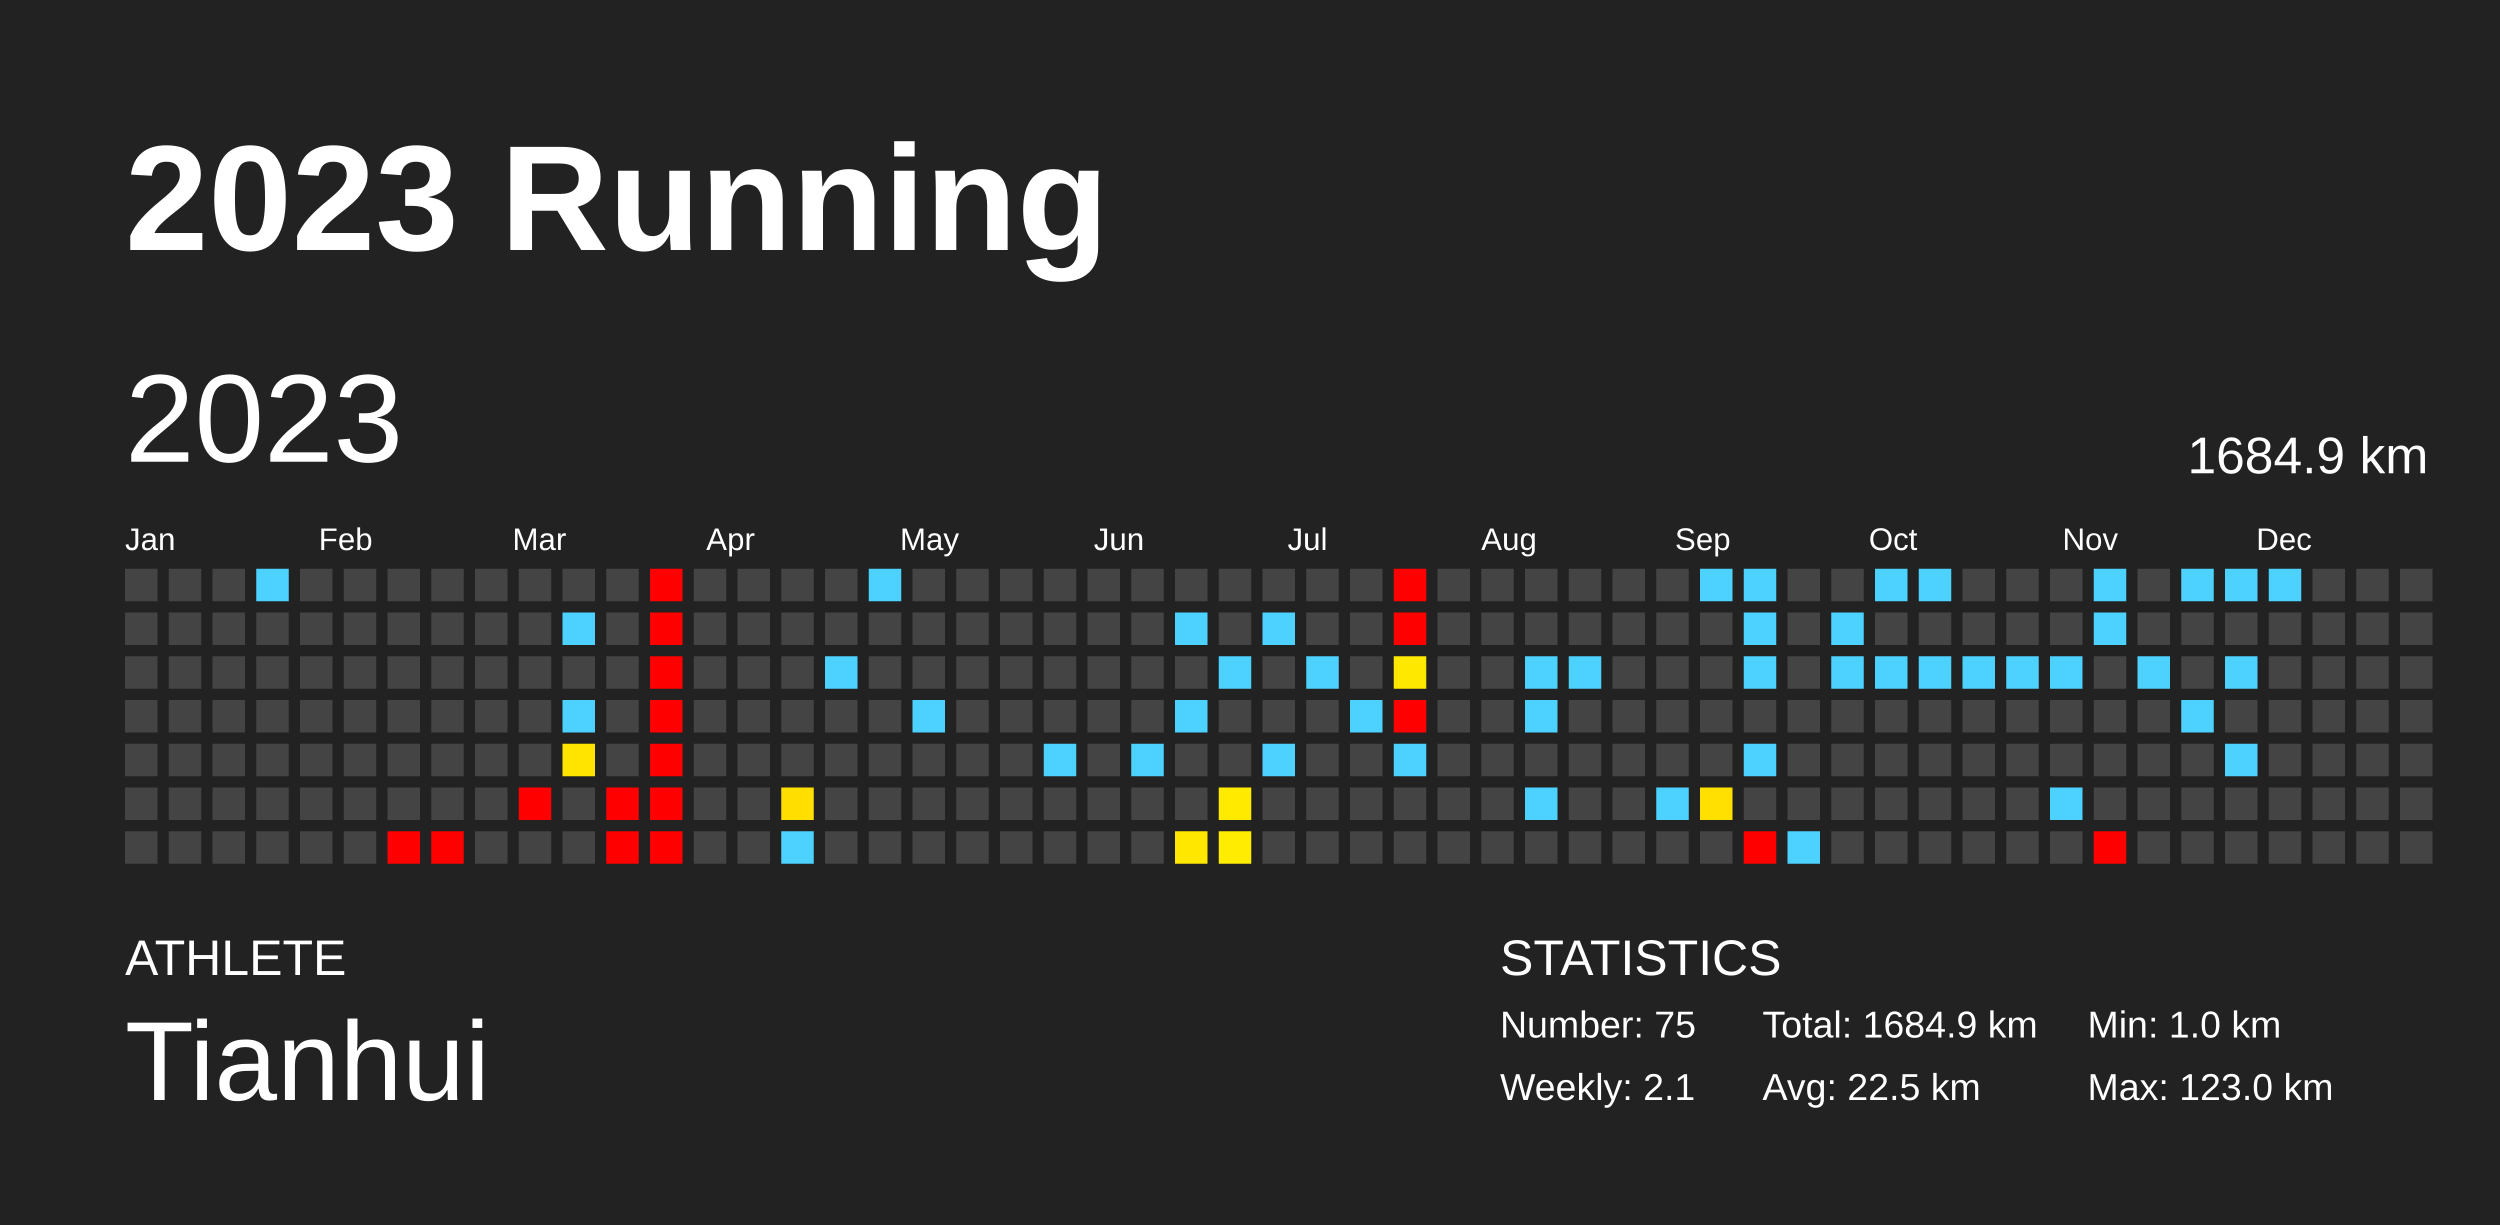
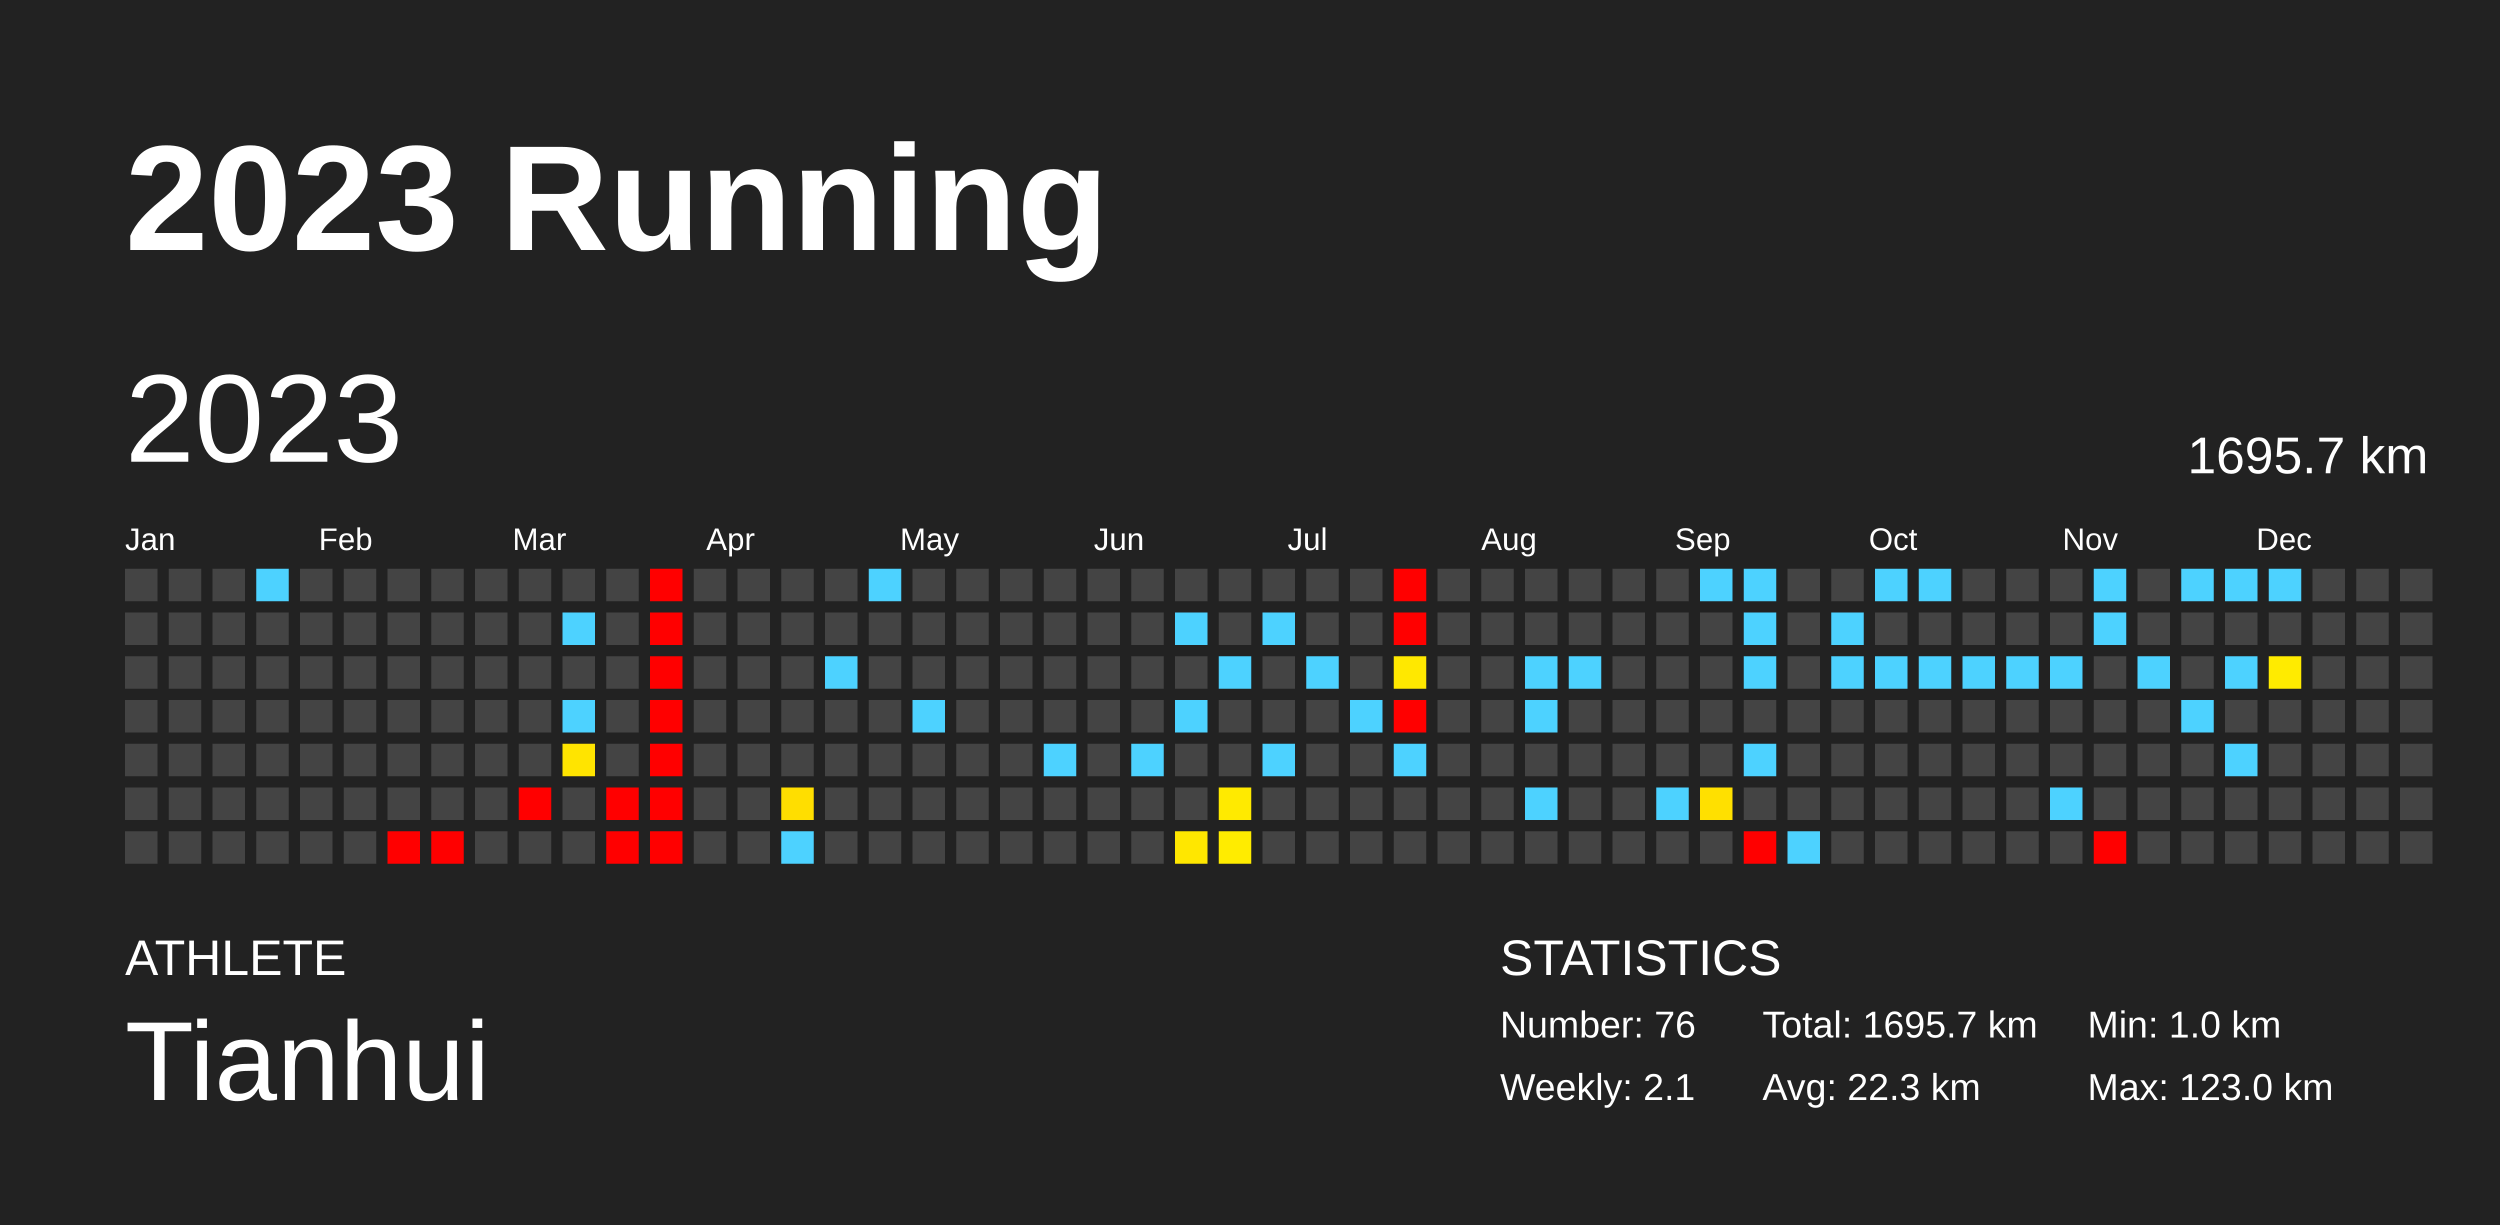
<svg xmlns="http://www.w3.org/2000/svg" baseProfile="full" height="98mm" version="1.1" viewBox="0,0,200,98" width="200mm">
  <defs />
  <rect fill="#222222" height="98" width="200" x="0" y="0" />
  <text fill="#FFFFFF" style="font-size:12px; font-family:Arial; font-weight:bold;" x="10" y="20">2023 Running</text>
  <text fill="#FFFFFF" style="font-size:4px; font-family:Arial" x="10" y="78">ATHLETE</text>
  <text fill="#FFFFFF" style="font-size:9px; font-family:Arial" x="10" y="88">Tianhui</text>
  <text fill="#FFFFFF" style="font-size:4px; font-family:Arial" x="120" y="78">STATISTICS</text>
-   <text fill="#FFFFFF" style="font-size:3px; font-family:Arial" x="120" y="83">Number: 75</text>
+   <text fill="#FFFFFF" style="font-size:3px; font-family:Arial" x="120" y="83">Number: 76</text>
  <text fill="#FFFFFF" style="font-size:3px; font-family:Arial" x="120" y="88">Weekly: 2.1</text>
-   <text fill="#FFFFFF" style="font-size:3px; font-family:Arial" x="141" y="83">Total: 1684.9 km</text>
-   <text fill="#FFFFFF" style="font-size:3px; font-family:Arial" x="141" y="88">Avg: 22.5 km</text>
+   <text fill="#FFFFFF" style="font-size:3px; font-family:Arial" x="141" y="83">Total: 1695.7 km</text>
+   <text fill="#FFFFFF" style="font-size:3px; font-family:Arial" x="141" y="88">Avg: 22.3 km</text>
  <text fill="#FFFFFF" style="font-size:3px; font-family:Arial" x="167" y="83">Min: 1.0 km</text>
  <text fill="#FFFFFF" style="font-size:3px; font-family:Arial" x="167" y="88">Max: 123.0 km</text>
  <text dominant-baseline="hanging" fill="#FFFFFF" style="font-size:10.0px; font-family:Arial;" x="10" y="30">2023</text>
-   <text dominant-baseline="hanging" fill="#FFFFFF" style="font-size:4.125px; font-family:Arial;" x="175" y="35">1684.9 km</text>
+   <text dominant-baseline="hanging" fill="#FFFFFF" style="font-size:4.125px; font-family:Arial;" x="175" y="35">1695.7 km</text>
  <text fill="#FFFFFF" style="font-size:2.5px; font-family:Arial" x="10.0" y="44">Jan</text>
  <text fill="#FFFFFF" style="font-size:2.5px; font-family:Arial" x="25.5" y="44">Feb</text>
  <text fill="#FFFFFF" style="font-size:2.5px; font-family:Arial" x="41.0" y="44">Mar</text>
  <text fill="#FFFFFF" style="font-size:2.5px; font-family:Arial" x="56.5" y="44">Apr</text>
  <text fill="#FFFFFF" style="font-size:2.5px; font-family:Arial" x="72.0" y="44">May</text>
  <text fill="#FFFFFF" style="font-size:2.5px; font-family:Arial" x="87.5" y="44">Jun</text>
  <text fill="#FFFFFF" style="font-size:2.5px; font-family:Arial" x="103.0" y="44">Jul</text>
  <text fill="#FFFFFF" style="font-size:2.5px; font-family:Arial" x="118.5" y="44">Aug</text>
  <text fill="#FFFFFF" style="font-size:2.5px; font-family:Arial" x="134.0" y="44">Sep</text>
  <text fill="#FFFFFF" style="font-size:2.5px; font-family:Arial" x="149.5" y="44">Oct</text>
  <text fill="#FFFFFF" style="font-size:2.5px; font-family:Arial" x="165.0" y="44">Nov</text>
  <text fill="#FFFFFF" style="font-size:2.5px; font-family:Arial" x="180.5" y="44">Dec</text>
  <rect fill="#444444" height="2.6" width="2.6" x="10.0" y="45.5" />
  <rect fill="#444444" height="2.6" width="2.6" x="10.0" y="49.0" />
  <rect fill="#444444" height="2.6" width="2.6" x="10.0" y="52.5" />
  <rect fill="#444444" height="2.6" width="2.6" x="10.0" y="56.0" />
  <rect fill="#444444" height="2.6" width="2.6" x="10.0" y="59.5" />
  <rect fill="#444444" height="2.6" width="2.6" x="10.0" y="63.0" />
  <rect fill="#444444" height="2.6" width="2.6" x="10.0" y="66.5" />
  <rect fill="#444444" height="2.6" width="2.6" x="13.5" y="45.5" />
  <rect fill="#444444" height="2.6" width="2.6" x="13.5" y="49.0" />
  <rect fill="#444444" height="2.6" width="2.6" x="13.5" y="52.5" />
  <rect fill="#444444" height="2.6" width="2.6" x="13.5" y="56.0" />
  <rect fill="#444444" height="2.6" width="2.6" x="13.5" y="59.5" />
  <rect fill="#444444" height="2.6" width="2.6" x="13.5" y="63.0" />
  <rect fill="#444444" height="2.6" width="2.6" x="13.5" y="66.5" />
  <rect fill="#444444" height="2.6" width="2.6" x="17.0" y="45.5" />
  <rect fill="#444444" height="2.6" width="2.6" x="17.0" y="49.0" />
  <rect fill="#444444" height="2.6" width="2.6" x="17.0" y="52.5" />
  <rect fill="#444444" height="2.6" width="2.6" x="17.0" y="56.0" />
  <rect fill="#444444" height="2.6" width="2.6" x="17.0" y="59.5" />
  <rect fill="#444444" height="2.6" width="2.6" x="17.0" y="63.0" />
  <rect fill="#444444" height="2.6" width="2.6" x="17.0" y="66.5" />
  <rect fill="#4dd2ff" height="2.6" width="2.6" x="20.5" y="45.5" />
  <rect fill="#444444" height="2.6" width="2.6" x="20.5" y="49.0" />
  <rect fill="#444444" height="2.6" width="2.6" x="20.5" y="52.5" />
  <rect fill="#444444" height="2.6" width="2.6" x="20.5" y="56.0" />
  <rect fill="#444444" height="2.6" width="2.6" x="20.5" y="59.5" />
  <rect fill="#444444" height="2.6" width="2.6" x="20.5" y="63.0" />
  <rect fill="#444444" height="2.6" width="2.6" x="20.5" y="66.5" />
  <rect fill="#444444" height="2.6" width="2.6" x="24.0" y="45.5" />
  <rect fill="#444444" height="2.6" width="2.6" x="24.0" y="49.0" />
  <rect fill="#444444" height="2.6" width="2.6" x="24.0" y="52.5" />
  <rect fill="#444444" height="2.6" width="2.6" x="24.0" y="56.0" />
  <rect fill="#444444" height="2.6" width="2.6" x="24.0" y="59.5" />
  <rect fill="#444444" height="2.6" width="2.6" x="24.0" y="63.0" />
  <rect fill="#444444" height="2.6" width="2.6" x="24.0" y="66.5" />
  <rect fill="#444444" height="2.6" width="2.6" x="27.5" y="45.5" />
  <rect fill="#444444" height="2.6" width="2.6" x="27.5" y="49.0" />
  <rect fill="#444444" height="2.6" width="2.6" x="27.5" y="52.5" />
  <rect fill="#444444" height="2.6" width="2.6" x="27.5" y="56.0" />
  <rect fill="#444444" height="2.6" width="2.6" x="27.5" y="59.5" />
  <rect fill="#444444" height="2.6" width="2.6" x="27.5" y="63.0" />
  <rect fill="#444444" height="2.6" width="2.6" x="27.5" y="66.5" />
  <rect fill="#444444" height="2.6" width="2.6" x="31.0" y="45.5" />
  <rect fill="#444444" height="2.6" width="2.6" x="31.0" y="49.0" />
  <rect fill="#444444" height="2.6" width="2.6" x="31.0" y="52.5" />
  <rect fill="#444444" height="2.6" width="2.6" x="31.0" y="56.0" />
  <rect fill="#444444" height="2.6" width="2.6" x="31.0" y="59.5" />
  <rect fill="#444444" height="2.6" width="2.6" x="31.0" y="63.0" />
  <rect fill="red" height="2.6" width="2.6" x="31.0" y="66.5" />
  <rect fill="#444444" height="2.6" width="2.6" x="34.5" y="45.5" />
  <rect fill="#444444" height="2.6" width="2.6" x="34.5" y="49.0" />
  <rect fill="#444444" height="2.6" width="2.6" x="34.5" y="52.5" />
  <rect fill="#444444" height="2.6" width="2.6" x="34.5" y="56.0" />
  <rect fill="#444444" height="2.6" width="2.6" x="34.5" y="59.5" />
  <rect fill="#444444" height="2.6" width="2.6" x="34.5" y="63.0" />
  <rect fill="red" height="2.6" width="2.6" x="34.5" y="66.5" />
  <rect fill="#444444" height="2.6" width="2.6" x="38.0" y="45.5" />
  <rect fill="#444444" height="2.6" width="2.6" x="38.0" y="49.0" />
  <rect fill="#444444" height="2.6" width="2.6" x="38.0" y="52.5" />
  <rect fill="#444444" height="2.6" width="2.6" x="38.0" y="56.0" />
  <rect fill="#444444" height="2.6" width="2.6" x="38.0" y="59.5" />
  <rect fill="#444444" height="2.6" width="2.6" x="38.0" y="63.0" />
  <rect fill="#444444" height="2.6" width="2.6" x="38.0" y="66.5" />
  <rect fill="#444444" height="2.6" width="2.6" x="41.5" y="45.5" />
  <rect fill="#444444" height="2.6" width="2.6" x="41.5" y="49.0" />
  <rect fill="#444444" height="2.6" width="2.6" x="41.5" y="52.5" />
  <rect fill="#444444" height="2.6" width="2.6" x="41.5" y="56.0" />
  <rect fill="#444444" height="2.6" width="2.6" x="41.5" y="59.5" />
  <rect fill="red" height="2.6" width="2.6" x="41.5" y="63.0" />
  <rect fill="#444444" height="2.6" width="2.6" x="41.5" y="66.5" />
  <rect fill="#444444" height="2.6" width="2.6" x="45.0" y="45.5" />
  <rect fill="#4dd2ff" height="2.6" width="2.6" x="45.0" y="49.0" />
  <rect fill="#444444" height="2.6" width="2.6" x="45.0" y="52.5" />
  <rect fill="#4dd2ff" height="2.6" width="2.6" x="45.0" y="56.0" />
  <rect fill="#ffe400" height="2.6" width="2.6" x="45.0" y="59.5" />
  <rect fill="#444444" height="2.6" width="2.6" x="45.0" y="63.0" />
  <rect fill="#444444" height="2.6" width="2.6" x="45.0" y="66.5" />
  <rect fill="#444444" height="2.6" width="2.6" x="48.5" y="45.5" />
  <rect fill="#444444" height="2.6" width="2.6" x="48.5" y="49.0" />
  <rect fill="#444444" height="2.6" width="2.6" x="48.5" y="52.5" />
  <rect fill="#444444" height="2.6" width="2.6" x="48.5" y="56.0" />
  <rect fill="#444444" height="2.6" width="2.6" x="48.5" y="59.5" />
  <rect fill="red" height="2.6" width="2.6" x="48.5" y="63.0" />
  <rect fill="red" height="2.6" width="2.6" x="48.5" y="66.5" />
  <rect fill="red" height="2.6" width="2.6" x="52.0" y="45.5" />
  <rect fill="red" height="2.6" width="2.6" x="52.0" y="49.0" />
  <rect fill="red" height="2.6" width="2.6" x="52.0" y="52.5" />
  <rect fill="red" height="2.6" width="2.6" x="52.0" y="56.0" />
  <rect fill="red" height="2.6" width="2.6" x="52.0" y="59.5" />
  <rect fill="red" height="2.6" width="2.6" x="52.0" y="63.0" />
  <rect fill="red" height="2.6" width="2.6" x="52.0" y="66.5" />
  <rect fill="#444444" height="2.6" width="2.6" x="55.5" y="45.5" />
  <rect fill="#444444" height="2.6" width="2.6" x="55.5" y="49.0" />
  <rect fill="#444444" height="2.6" width="2.6" x="55.5" y="52.5" />
  <rect fill="#444444" height="2.6" width="2.6" x="55.5" y="56.0" />
  <rect fill="#444444" height="2.6" width="2.6" x="55.5" y="59.5" />
  <rect fill="#444444" height="2.6" width="2.6" x="55.5" y="63.0" />
  <rect fill="#444444" height="2.6" width="2.6" x="55.5" y="66.5" />
  <rect fill="#444444" height="2.6" width="2.6" x="59.0" y="45.5" />
  <rect fill="#444444" height="2.6" width="2.6" x="59.0" y="49.0" />
  <rect fill="#444444" height="2.6" width="2.6" x="59.0" y="52.5" />
  <rect fill="#444444" height="2.6" width="2.6" x="59.0" y="56.0" />
  <rect fill="#444444" height="2.6" width="2.6" x="59.0" y="59.5" />
  <rect fill="#444444" height="2.6" width="2.6" x="59.0" y="63.0" />
  <rect fill="#444444" height="2.6" width="2.6" x="59.0" y="66.5" />
  <rect fill="#444444" height="2.6" width="2.6" x="62.5" y="45.5" />
  <rect fill="#444444" height="2.6" width="2.6" x="62.5" y="49.0" />
  <rect fill="#444444" height="2.6" width="2.6" x="62.5" y="52.5" />
  <rect fill="#444444" height="2.6" width="2.6" x="62.5" y="56.0" />
  <rect fill="#444444" height="2.6" width="2.6" x="62.5" y="59.5" />
  <rect fill="#ffde00" height="2.6" width="2.6" x="62.5" y="63.0" />
  <rect fill="#4dd2ff" height="2.6" width="2.6" x="62.5" y="66.5" />
  <rect fill="#444444" height="2.6" width="2.6" x="66.0" y="45.5" />
  <rect fill="#444444" height="2.6" width="2.6" x="66.0" y="49.0" />
  <rect fill="#4dd2ff" height="2.6" width="2.6" x="66.0" y="52.5" />
  <rect fill="#444444" height="2.6" width="2.6" x="66.0" y="56.0" />
  <rect fill="#444444" height="2.6" width="2.6" x="66.0" y="59.5" />
  <rect fill="#444444" height="2.6" width="2.6" x="66.0" y="63.0" />
  <rect fill="#444444" height="2.6" width="2.6" x="66.0" y="66.5" />
  <rect fill="#4dd2ff" height="2.6" width="2.6" x="69.5" y="45.5" />
  <rect fill="#444444" height="2.6" width="2.6" x="69.5" y="49.0" />
  <rect fill="#444444" height="2.6" width="2.6" x="69.5" y="52.5" />
  <rect fill="#444444" height="2.6" width="2.6" x="69.5" y="56.0" />
  <rect fill="#444444" height="2.6" width="2.6" x="69.5" y="59.5" />
  <rect fill="#444444" height="2.6" width="2.6" x="69.5" y="63.0" />
  <rect fill="#444444" height="2.6" width="2.6" x="69.5" y="66.5" />
  <rect fill="#444444" height="2.6" width="2.6" x="73.0" y="45.5" />
  <rect fill="#444444" height="2.6" width="2.6" x="73.0" y="49.0" />
  <rect fill="#444444" height="2.6" width="2.6" x="73.0" y="52.5" />
  <rect fill="#4dd2ff" height="2.6" width="2.6" x="73.0" y="56.0" />
  <rect fill="#444444" height="2.6" width="2.6" x="73.0" y="59.5" />
  <rect fill="#444444" height="2.6" width="2.6" x="73.0" y="63.0" />
  <rect fill="#444444" height="2.6" width="2.6" x="73.0" y="66.5" />
  <rect fill="#444444" height="2.6" width="2.6" x="76.5" y="45.5" />
  <rect fill="#444444" height="2.6" width="2.6" x="76.5" y="49.0" />
  <rect fill="#444444" height="2.6" width="2.6" x="76.5" y="52.5" />
  <rect fill="#444444" height="2.6" width="2.6" x="76.5" y="56.0" />
  <rect fill="#444444" height="2.6" width="2.6" x="76.5" y="59.5" />
  <rect fill="#444444" height="2.6" width="2.6" x="76.5" y="63.0" />
  <rect fill="#444444" height="2.6" width="2.6" x="76.5" y="66.5" />
  <rect fill="#444444" height="2.6" width="2.6" x="80.0" y="45.5" />
  <rect fill="#444444" height="2.6" width="2.6" x="80.0" y="49.0" />
  <rect fill="#444444" height="2.6" width="2.6" x="80.0" y="52.5" />
  <rect fill="#444444" height="2.6" width="2.6" x="80.0" y="56.0" />
  <rect fill="#444444" height="2.6" width="2.6" x="80.0" y="59.5" />
  <rect fill="#444444" height="2.6" width="2.6" x="80.0" y="63.0" />
  <rect fill="#444444" height="2.6" width="2.6" x="80.0" y="66.5" />
  <rect fill="#444444" height="2.6" width="2.6" x="83.5" y="45.5" />
  <rect fill="#444444" height="2.6" width="2.6" x="83.5" y="49.0" />
  <rect fill="#444444" height="2.6" width="2.6" x="83.5" y="52.5" />
  <rect fill="#444444" height="2.6" width="2.6" x="83.5" y="56.0" />
  <rect fill="#4dd2ff" height="2.6" width="2.6" x="83.5" y="59.5" />
  <rect fill="#444444" height="2.6" width="2.6" x="83.5" y="63.0" />
  <rect fill="#444444" height="2.6" width="2.6" x="83.5" y="66.5" />
  <rect fill="#444444" height="2.6" width="2.6" x="87.0" y="45.5" />
  <rect fill="#444444" height="2.6" width="2.6" x="87.0" y="49.0" />
  <rect fill="#444444" height="2.6" width="2.6" x="87.0" y="52.5" />
  <rect fill="#444444" height="2.6" width="2.6" x="87.0" y="56.0" />
  <rect fill="#444444" height="2.6" width="2.6" x="87.0" y="59.5" />
  <rect fill="#444444" height="2.6" width="2.6" x="87.0" y="63.0" />
  <rect fill="#444444" height="2.6" width="2.6" x="87.0" y="66.5" />
  <rect fill="#444444" height="2.6" width="2.6" x="90.5" y="45.5" />
  <rect fill="#444444" height="2.6" width="2.6" x="90.5" y="49.0" />
  <rect fill="#444444" height="2.6" width="2.6" x="90.5" y="52.5" />
  <rect fill="#444444" height="2.6" width="2.6" x="90.5" y="56.0" />
  <rect fill="#4dd2ff" height="2.6" width="2.6" x="90.5" y="59.5" />
  <rect fill="#444444" height="2.6" width="2.6" x="90.5" y="63.0" />
  <rect fill="#444444" height="2.6" width="2.6" x="90.5" y="66.5" />
  <rect fill="#444444" height="2.6" width="2.6" x="94.0" y="45.5" />
  <rect fill="#4dd2ff" height="2.6" width="2.6" x="94.0" y="49.0" />
  <rect fill="#444444" height="2.6" width="2.6" x="94.0" y="52.5" />
  <rect fill="#4dd2ff" height="2.6" width="2.6" x="94.0" y="56.0" />
  <rect fill="#444444" height="2.6" width="2.6" x="94.0" y="59.5" />
  <rect fill="#444444" height="2.6" width="2.6" x="94.0" y="63.0" />
  <rect fill="#ffe700" height="2.6" width="2.6" x="94.0" y="66.5" />
  <rect fill="#444444" height="2.6" width="2.6" x="97.5" y="45.5" />
  <rect fill="#444444" height="2.6" width="2.6" x="97.5" y="49.0" />
  <rect fill="#4dd2ff" height="2.6" width="2.6" x="97.5" y="52.5" />
  <rect fill="#444444" height="2.6" width="2.6" x="97.5" y="56.0" />
  <rect fill="#444444" height="2.6" width="2.6" x="97.5" y="59.5" />
  <rect fill="#ffea00" height="2.6" width="2.6" x="97.5" y="63.0" />
  <rect fill="#ffec00" height="2.6" width="2.6" x="97.5" y="66.5" />
  <rect fill="#444444" height="2.6" width="2.6" x="101.0" y="45.5" />
  <rect fill="#4dd2ff" height="2.6" width="2.6" x="101.0" y="49.0" />
  <rect fill="#444444" height="2.6" width="2.6" x="101.0" y="52.5" />
  <rect fill="#444444" height="2.6" width="2.6" x="101.0" y="56.0" />
  <rect fill="#4dd2ff" height="2.6" width="2.6" x="101.0" y="59.5" />
  <rect fill="#444444" height="2.6" width="2.6" x="101.0" y="63.0" />
  <rect fill="#444444" height="2.6" width="2.6" x="101.0" y="66.5" />
  <rect fill="#444444" height="2.6" width="2.6" x="104.5" y="45.5" />
  <rect fill="#444444" height="2.6" width="2.6" x="104.5" y="49.0" />
  <rect fill="#4dd2ff" height="2.6" width="2.6" x="104.5" y="52.5" />
  <rect fill="#444444" height="2.6" width="2.6" x="104.5" y="56.0" />
  <rect fill="#444444" height="2.6" width="2.6" x="104.5" y="59.5" />
  <rect fill="#444444" height="2.6" width="2.6" x="104.5" y="63.0" />
  <rect fill="#444444" height="2.6" width="2.6" x="104.5" y="66.5" />
  <rect fill="#444444" height="2.6" width="2.6" x="108.0" y="45.5" />
  <rect fill="#444444" height="2.6" width="2.6" x="108.0" y="49.0" />
  <rect fill="#444444" height="2.6" width="2.6" x="108.0" y="52.5" />
  <rect fill="#4dd2ff" height="2.6" width="2.6" x="108.0" y="56.0" />
  <rect fill="#444444" height="2.6" width="2.6" x="108.0" y="59.5" />
  <rect fill="#444444" height="2.6" width="2.6" x="108.0" y="63.0" />
  <rect fill="#444444" height="2.6" width="2.6" x="108.0" y="66.5" />
  <rect fill="red" height="2.6" width="2.6" x="111.5" y="45.5" />
  <rect fill="red" height="2.6" width="2.6" x="111.5" y="49.0" />
  <rect fill="#ffe800" height="2.6" width="2.6" x="111.5" y="52.5" />
  <rect fill="red" height="2.6" width="2.6" x="111.5" y="56.0" />
  <rect fill="#4dd2ff" height="2.6" width="2.6" x="111.5" y="59.5" />
  <rect fill="#444444" height="2.6" width="2.6" x="111.5" y="63.0" />
  <rect fill="#444444" height="2.6" width="2.6" x="111.5" y="66.5" />
  <rect fill="#444444" height="2.6" width="2.6" x="115.0" y="45.5" />
  <rect fill="#444444" height="2.6" width="2.6" x="115.0" y="49.0" />
  <rect fill="#444444" height="2.6" width="2.6" x="115.0" y="52.5" />
  <rect fill="#444444" height="2.6" width="2.6" x="115.0" y="56.0" />
  <rect fill="#444444" height="2.6" width="2.6" x="115.0" y="59.5" />
  <rect fill="#444444" height="2.6" width="2.6" x="115.0" y="63.0" />
  <rect fill="#444444" height="2.6" width="2.6" x="115.0" y="66.5" />
  <rect fill="#444444" height="2.6" width="2.6" x="118.5" y="45.5" />
  <rect fill="#444444" height="2.6" width="2.6" x="118.5" y="49.0" />
  <rect fill="#444444" height="2.6" width="2.6" x="118.5" y="52.5" />
  <rect fill="#444444" height="2.6" width="2.6" x="118.5" y="56.0" />
  <rect fill="#444444" height="2.6" width="2.6" x="118.5" y="59.5" />
  <rect fill="#444444" height="2.6" width="2.6" x="118.5" y="63.0" />
  <rect fill="#444444" height="2.6" width="2.6" x="118.5" y="66.5" />
  <rect fill="#444444" height="2.6" width="2.6" x="122.0" y="45.5" />
  <rect fill="#444444" height="2.6" width="2.6" x="122.0" y="49.0" />
  <rect fill="#4dd2ff" height="2.6" width="2.6" x="122.0" y="52.5" />
  <rect fill="#4dd2ff" height="2.6" width="2.6" x="122.0" y="56.0" />
  <rect fill="#444444" height="2.6" width="2.6" x="122.0" y="59.5" />
  <rect fill="#4dd2ff" height="2.6" width="2.6" x="122.0" y="63.0" />
  <rect fill="#444444" height="2.6" width="2.6" x="122.0" y="66.5" />
  <rect fill="#444444" height="2.6" width="2.6" x="125.5" y="45.5" />
  <rect fill="#444444" height="2.6" width="2.6" x="125.5" y="49.0" />
  <rect fill="#4dd2ff" height="2.6" width="2.6" x="125.5" y="52.5" />
  <rect fill="#444444" height="2.6" width="2.6" x="125.5" y="56.0" />
  <rect fill="#444444" height="2.6" width="2.6" x="125.5" y="59.5" />
  <rect fill="#444444" height="2.6" width="2.6" x="125.5" y="63.0" />
  <rect fill="#444444" height="2.6" width="2.6" x="125.5" y="66.5" />
  <rect fill="#444444" height="2.6" width="2.6" x="129.0" y="45.5" />
  <rect fill="#444444" height="2.6" width="2.6" x="129.0" y="49.0" />
  <rect fill="#444444" height="2.6" width="2.6" x="129.0" y="52.5" />
  <rect fill="#444444" height="2.6" width="2.6" x="129.0" y="56.0" />
  <rect fill="#444444" height="2.6" width="2.6" x="129.0" y="59.5" />
  <rect fill="#444444" height="2.6" width="2.6" x="129.0" y="63.0" />
  <rect fill="#444444" height="2.6" width="2.6" x="129.0" y="66.5" />
  <rect fill="#444444" height="2.6" width="2.6" x="132.5" y="45.5" />
  <rect fill="#444444" height="2.6" width="2.6" x="132.5" y="49.0" />
  <rect fill="#444444" height="2.6" width="2.6" x="132.5" y="52.5" />
  <rect fill="#444444" height="2.6" width="2.6" x="132.5" y="56.0" />
  <rect fill="#444444" height="2.6" width="2.6" x="132.5" y="59.5" />
  <rect fill="#4dd2ff" height="2.6" width="2.6" x="132.5" y="63.0" />
  <rect fill="#444444" height="2.6" width="2.6" x="132.5" y="66.5" />
  <rect fill="#4dd2ff" height="2.6" width="2.6" x="136.0" y="45.5" />
  <rect fill="#444444" height="2.6" width="2.6" x="136.0" y="49.0" />
  <rect fill="#444444" height="2.6" width="2.6" x="136.0" y="52.5" />
  <rect fill="#444444" height="2.6" width="2.6" x="136.0" y="56.0" />
  <rect fill="#444444" height="2.6" width="2.6" x="136.0" y="59.5" />
  <rect fill="#ffe000" height="2.6" width="2.6" x="136.0" y="63.0" />
  <rect fill="#444444" height="2.6" width="2.6" x="136.0" y="66.5" />
  <rect fill="#4dd2ff" height="2.6" width="2.6" x="139.5" y="45.5" />
  <rect fill="#4dd2ff" height="2.6" width="2.6" x="139.5" y="49.0" />
  <rect fill="#4dd2ff" height="2.6" width="2.6" x="139.5" y="52.5" />
  <rect fill="#444444" height="2.6" width="2.6" x="139.5" y="56.0" />
  <rect fill="#4dd2ff" height="2.6" width="2.6" x="139.5" y="59.5" />
  <rect fill="#444444" height="2.6" width="2.6" x="139.5" y="63.0" />
  <rect fill="red" height="2.6" width="2.6" x="139.5" y="66.5" />
  <rect fill="#444444" height="2.6" width="2.6" x="143.0" y="45.5" />
  <rect fill="#444444" height="2.6" width="2.6" x="143.0" y="49.0" />
  <rect fill="#444444" height="2.6" width="2.6" x="143.0" y="52.5" />
  <rect fill="#444444" height="2.6" width="2.6" x="143.0" y="56.0" />
  <rect fill="#444444" height="2.6" width="2.6" x="143.0" y="59.5" />
  <rect fill="#444444" height="2.6" width="2.6" x="143.0" y="63.0" />
  <rect fill="#4dd2ff" height="2.6" width="2.6" x="143.0" y="66.5" />
  <rect fill="#444444" height="2.6" width="2.6" x="146.5" y="45.5" />
  <rect fill="#4dd2ff" height="2.6" width="2.6" x="146.5" y="49.0" />
  <rect fill="#4dd2ff" height="2.6" width="2.6" x="146.5" y="52.5" />
  <rect fill="#444444" height="2.6" width="2.6" x="146.5" y="56.0" />
  <rect fill="#444444" height="2.6" width="2.6" x="146.5" y="59.5" />
  <rect fill="#444444" height="2.6" width="2.6" x="146.5" y="63.0" />
  <rect fill="#444444" height="2.6" width="2.6" x="146.5" y="66.5" />
  <rect fill="#4dd2ff" height="2.6" width="2.6" x="150.0" y="45.5" />
  <rect fill="#444444" height="2.6" width="2.6" x="150.0" y="49.0" />
  <rect fill="#4dd2ff" height="2.6" width="2.6" x="150.0" y="52.5" />
  <rect fill="#444444" height="2.6" width="2.6" x="150.0" y="56.0" />
  <rect fill="#444444" height="2.6" width="2.6" x="150.0" y="59.5" />
  <rect fill="#444444" height="2.6" width="2.6" x="150.0" y="63.0" />
  <rect fill="#444444" height="2.6" width="2.6" x="150.0" y="66.5" />
  <rect fill="#4dd2ff" height="2.6" width="2.6" x="153.5" y="45.5" />
  <rect fill="#444444" height="2.6" width="2.6" x="153.5" y="49.0" />
  <rect fill="#4dd2ff" height="2.6" width="2.6" x="153.5" y="52.5" />
  <rect fill="#444444" height="2.6" width="2.6" x="153.5" y="56.0" />
  <rect fill="#444444" height="2.6" width="2.6" x="153.5" y="59.5" />
  <rect fill="#444444" height="2.6" width="2.6" x="153.5" y="63.0" />
  <rect fill="#444444" height="2.6" width="2.6" x="153.5" y="66.5" />
  <rect fill="#444444" height="2.6" width="2.6" x="157.0" y="45.5" />
  <rect fill="#444444" height="2.6" width="2.6" x="157.0" y="49.0" />
  <rect fill="#4dd2ff" height="2.6" width="2.6" x="157.0" y="52.5" />
  <rect fill="#444444" height="2.6" width="2.6" x="157.0" y="56.0" />
  <rect fill="#444444" height="2.6" width="2.6" x="157.0" y="59.5" />
  <rect fill="#444444" height="2.6" width="2.6" x="157.0" y="63.0" />
  <rect fill="#444444" height="2.6" width="2.6" x="157.0" y="66.5" />
  <rect fill="#444444" height="2.6" width="2.6" x="160.5" y="45.5" />
  <rect fill="#444444" height="2.6" width="2.6" x="160.5" y="49.0" />
  <rect fill="#4dd2ff" height="2.6" width="2.6" x="160.5" y="52.5" />
  <rect fill="#444444" height="2.6" width="2.6" x="160.5" y="56.0" />
  <rect fill="#444444" height="2.6" width="2.6" x="160.5" y="59.5" />
  <rect fill="#444444" height="2.6" width="2.6" x="160.5" y="63.0" />
  <rect fill="#444444" height="2.6" width="2.6" x="160.5" y="66.5" />
  <rect fill="#444444" height="2.6" width="2.6" x="164.0" y="45.5" />
  <rect fill="#444444" height="2.6" width="2.6" x="164.0" y="49.0" />
  <rect fill="#4dd2ff" height="2.6" width="2.6" x="164.0" y="52.5" />
  <rect fill="#444444" height="2.6" width="2.6" x="164.0" y="56.0" />
  <rect fill="#444444" height="2.6" width="2.6" x="164.0" y="59.5" />
  <rect fill="#4dd2ff" height="2.6" width="2.6" x="164.0" y="63.0" />
  <rect fill="#444444" height="2.6" width="2.6" x="164.0" y="66.5" />
  <rect fill="#4dd2ff" height="2.6" width="2.6" x="167.5" y="45.5" />
  <rect fill="#4dd2ff" height="2.6" width="2.6" x="167.5" y="49.0" />
  <rect fill="#444444" height="2.6" width="2.6" x="167.5" y="52.5" />
  <rect fill="#444444" height="2.6" width="2.6" x="167.5" y="56.0" />
  <rect fill="#444444" height="2.6" width="2.6" x="167.5" y="59.5" />
  <rect fill="#444444" height="2.6" width="2.6" x="167.5" y="63.0" />
  <rect fill="red" height="2.6" width="2.6" x="167.5" y="66.5" />
  <rect fill="#444444" height="2.6" width="2.6" x="171.0" y="45.5" />
  <rect fill="#444444" height="2.6" width="2.6" x="171.0" y="49.0" />
  <rect fill="#4dd2ff" height="2.6" width="2.6" x="171.0" y="52.5" />
  <rect fill="#444444" height="2.6" width="2.6" x="171.0" y="56.0" />
  <rect fill="#444444" height="2.6" width="2.6" x="171.0" y="59.5" />
  <rect fill="#444444" height="2.6" width="2.6" x="171.0" y="63.0" />
  <rect fill="#444444" height="2.6" width="2.6" x="171.0" y="66.5" />
  <rect fill="#4dd2ff" height="2.6" width="2.6" x="174.5" y="45.5" />
  <rect fill="#444444" height="2.6" width="2.6" x="174.5" y="49.0" />
  <rect fill="#444444" height="2.6" width="2.6" x="174.5" y="52.5" />
  <rect fill="#4dd2ff" height="2.6" width="2.6" x="174.5" y="56.0" />
  <rect fill="#444444" height="2.6" width="2.6" x="174.5" y="59.5" />
  <rect fill="#444444" height="2.6" width="2.6" x="174.5" y="63.0" />
  <rect fill="#444444" height="2.6" width="2.6" x="174.5" y="66.5" />
  <rect fill="#4dd2ff" height="2.6" width="2.6" x="178.0" y="45.5" />
  <rect fill="#444444" height="2.6" width="2.6" x="178.0" y="49.0" />
  <rect fill="#4dd2ff" height="2.6" width="2.6" x="178.0" y="52.5" />
  <rect fill="#444444" height="2.6" width="2.6" x="178.0" y="56.0" />
  <rect fill="#4dd2ff" height="2.6" width="2.6" x="178.0" y="59.5" />
  <rect fill="#444444" height="2.6" width="2.6" x="178.0" y="63.0" />
  <rect fill="#444444" height="2.6" width="2.6" x="178.0" y="66.5" />
  <rect fill="#4dd2ff" height="2.6" width="2.6" x="181.5" y="45.5" />
  <rect fill="#444444" height="2.6" width="2.6" x="181.5" y="49.0" />
-   <rect fill="#444444" height="2.6" width="2.6" x="181.5" y="52.5" />
+   <rect fill="#ffeb00" height="2.6" width="2.6" x="181.5" y="52.5" />
  <rect fill="#444444" height="2.6" width="2.6" x="181.5" y="56.0" />
  <rect fill="#444444" height="2.6" width="2.6" x="181.5" y="59.5" />
  <rect fill="#444444" height="2.6" width="2.6" x="181.5" y="63.0" />
  <rect fill="#444444" height="2.6" width="2.6" x="181.5" y="66.5" />
  <rect fill="#444444" height="2.6" width="2.6" x="185.0" y="45.5" />
  <rect fill="#444444" height="2.6" width="2.6" x="185.0" y="49.0" />
  <rect fill="#444444" height="2.6" width="2.6" x="185.0" y="52.5" />
  <rect fill="#444444" height="2.6" width="2.6" x="185.0" y="56.0" />
  <rect fill="#444444" height="2.6" width="2.6" x="185.0" y="59.5" />
  <rect fill="#444444" height="2.6" width="2.6" x="185.0" y="63.0" />
  <rect fill="#444444" height="2.6" width="2.6" x="185.0" y="66.5" />
  <rect fill="#444444" height="2.6" width="2.6" x="188.5" y="45.5" />
  <rect fill="#444444" height="2.6" width="2.6" x="188.5" y="49.0" />
  <rect fill="#444444" height="2.6" width="2.6" x="188.5" y="52.5" />
  <rect fill="#444444" height="2.6" width="2.6" x="188.5" y="56.0" />
  <rect fill="#444444" height="2.6" width="2.6" x="188.5" y="59.5" />
  <rect fill="#444444" height="2.6" width="2.6" x="188.5" y="63.0" />
  <rect fill="#444444" height="2.6" width="2.6" x="188.5" y="66.5" />
  <rect fill="#444444" height="2.6" width="2.6" x="192.0" y="45.5" />
  <rect fill="#444444" height="2.6" width="2.6" x="192.0" y="49.0" />
  <rect fill="#444444" height="2.6" width="2.6" x="192.0" y="52.5" />
  <rect fill="#444444" height="2.6" width="2.6" x="192.0" y="56.0" />
  <rect fill="#444444" height="2.6" width="2.6" x="192.0" y="59.5" />
  <rect fill="#444444" height="2.6" width="2.6" x="192.0" y="63.0" />
  <rect fill="#444444" height="2.6" width="2.6" x="192.0" y="66.5" />
</svg>
